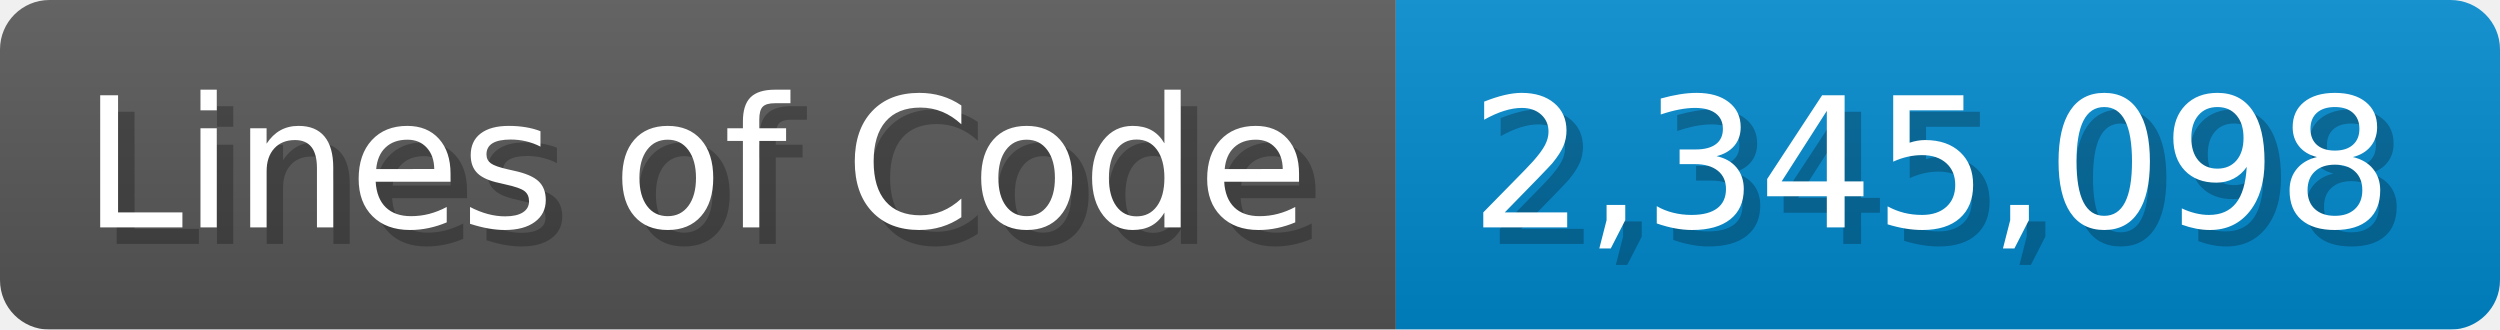
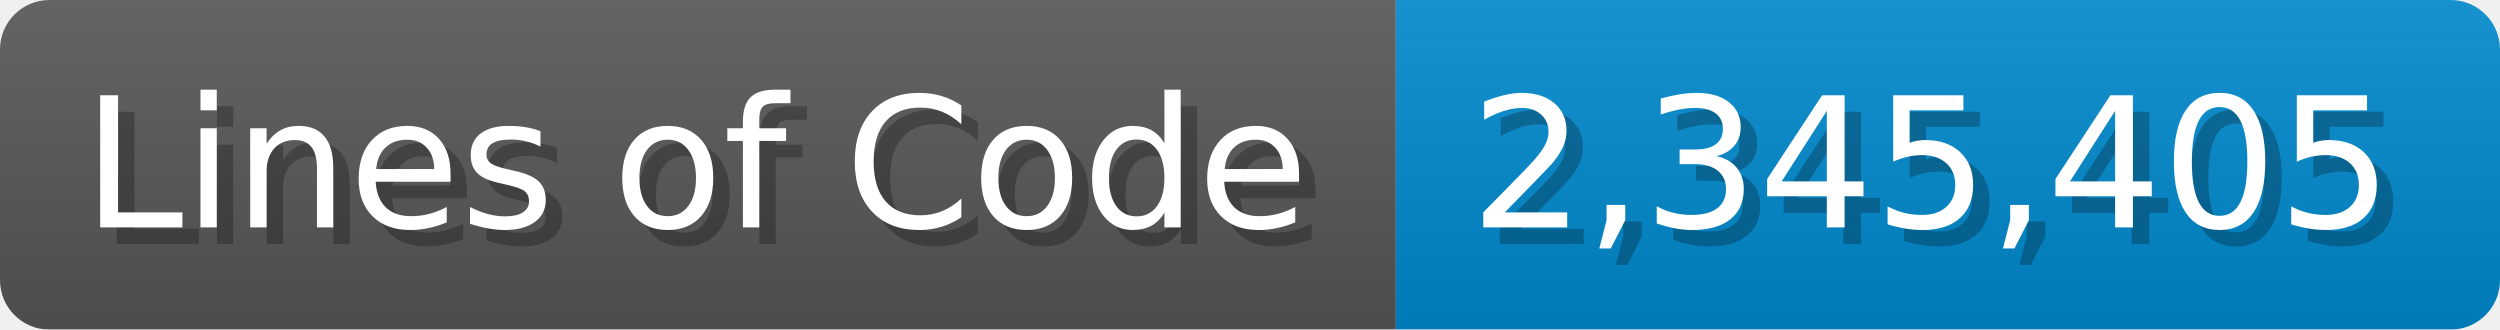
<svg xmlns="http://www.w3.org/2000/svg" width="151.7" height="20" viewBox="0 0 1517 200">
  <linearGradient id="a" x2="0" y2="100%">
    <stop offset="0" stop-opacity=".1" stop-color="#EEE" />
    <stop offset="1" stop-opacity=".1" />
  </linearGradient>
  <mask id="m">
    <rect width="1517" height="200" rx="30" fill="#FFF" />
  </mask>
  <g mask="url(#m)">
    <rect width="847" height="200" fill="#555" />
    <rect width="670" height="200" fill="#08C" x="847" />
    <rect width="1517" height="200" fill="url(#a)" />
  </g>
  <g fill="#fff" text-anchor="start" font-family="Verdana,DejaVu Sans,sans-serif" font-size="110">
    <text x="60" y="148" textLength="747" fill="#000" opacity="0.25">Lines of Code</text>
    <text x="50" y="138" textLength="747">Lines of Code</text>
-     <text x="902" y="148" textLength="570" fill="#000" opacity="0.25">2,345,098</text>
-     <text x="892" y="138" textLength="570">2,345,098</text>
+     <text x="902" y="148" textLength="570" fill="#000" opacity="0.25">2,345,405</text>
+     <text x="892" y="138" textLength="570">2,345,405</text>
  </g>
</svg>
